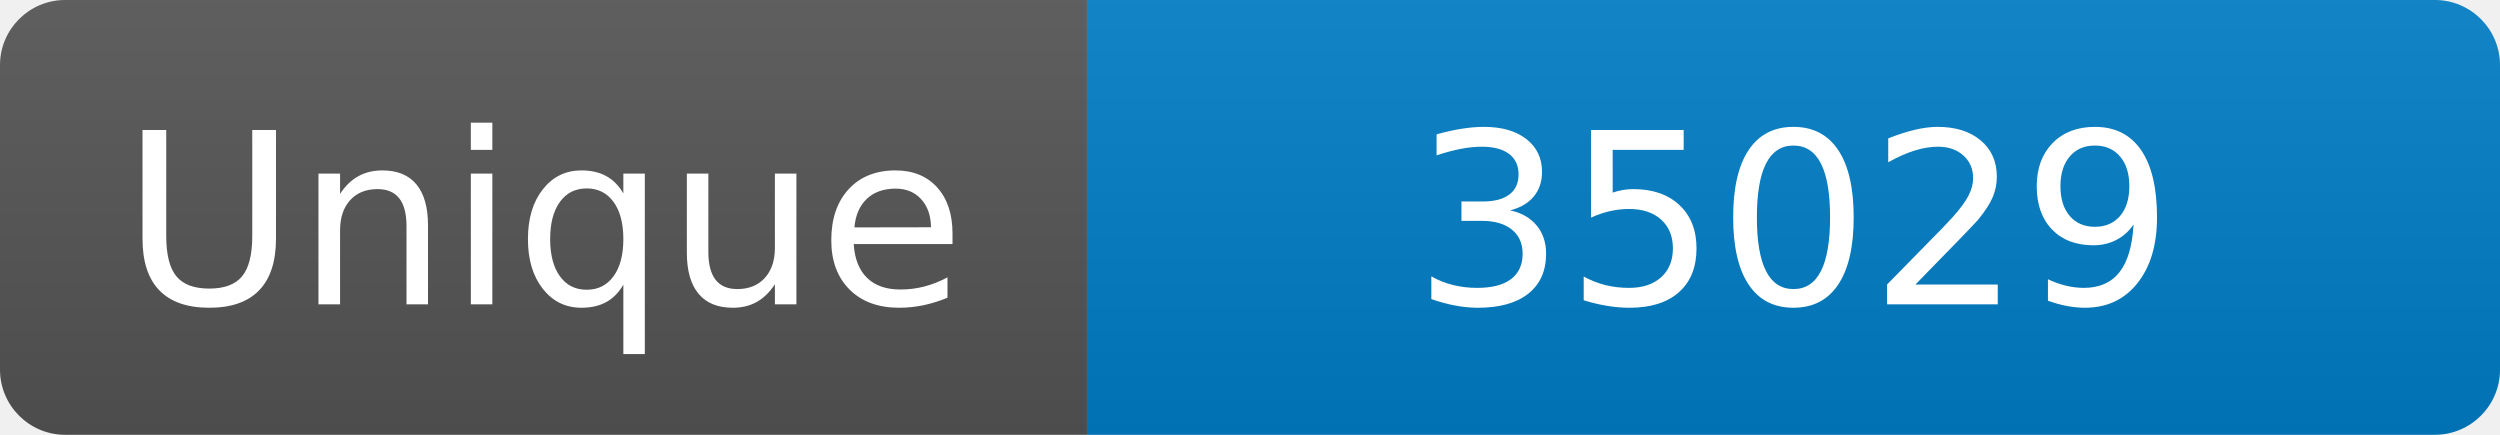
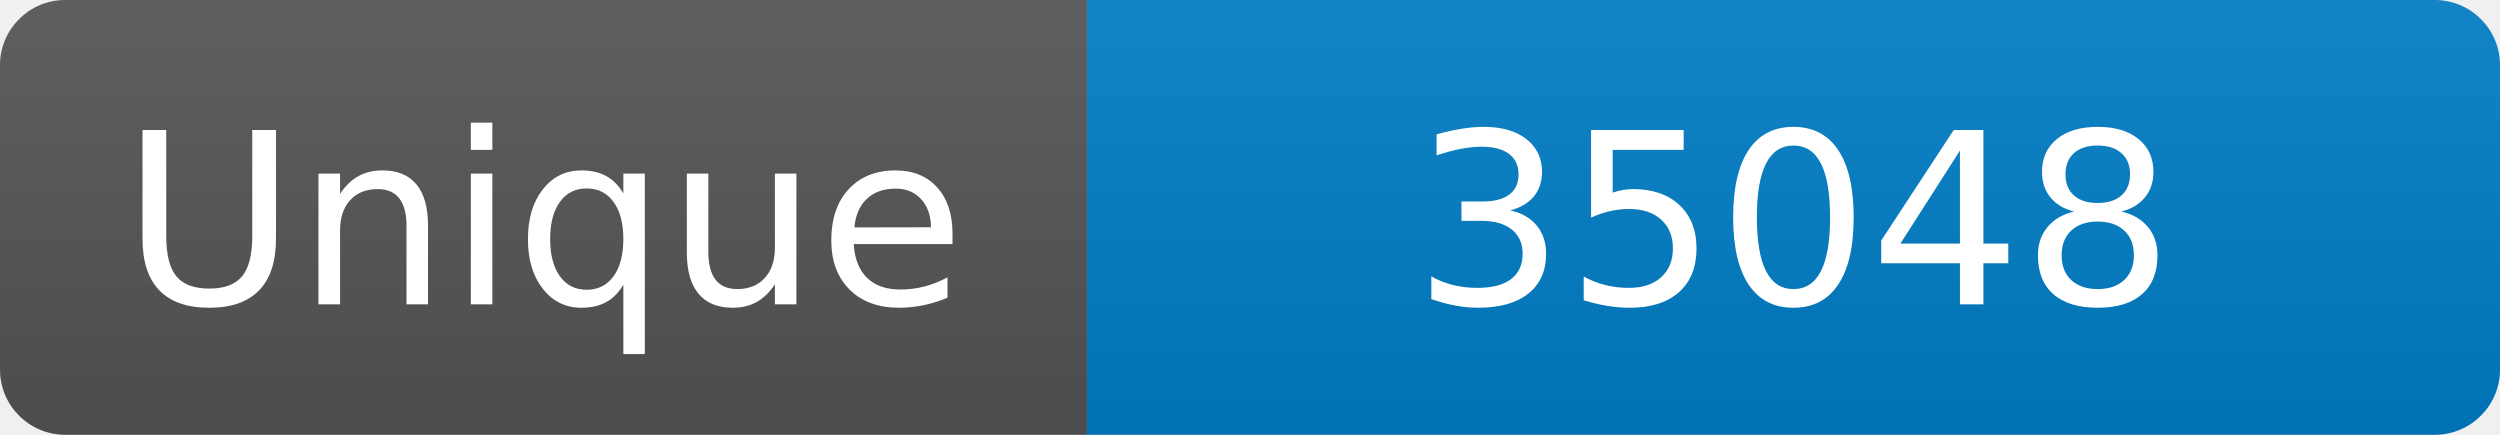
<svg xmlns="http://www.w3.org/2000/svg" width="115" height="20" role="img" aria-label="Maintained?: yes">
  <linearGradient id="s" x2="0" y2="100%">
    <stop offset="0" stop-color="#bbb" stop-opacity=".1" />
    <stop offset="1" stop-opacity=".1" />
  </linearGradient>
  <clipPath id="r">
    <rect width="115" height="20" rx="3" fill="#fff" />
  </clipPath>
  <g clip-path="url(#r)">
    <rect width="50" height="20" fill="#555" />
    <rect x="50" width="160" height="20" fill="#007ec6" />
    <rect width="115" height="20" fill="url(#s)" />
  </g>
  <g fill="#fff" text-anchor="middle" font-family="Verdana,Geneva,DejaVu Sans,sans-serif" font-size="110">
    <text x="250" y="140" transform="scale(.1)" fill="#fff">Unique</text>
-     <text x="825" y="140" transform="scale(.1)" fill="#fff">35029</text>
+     <text x="825" y="140" transform="scale(.1)" fill="#fff">35048</text>
  </g>
</svg>
